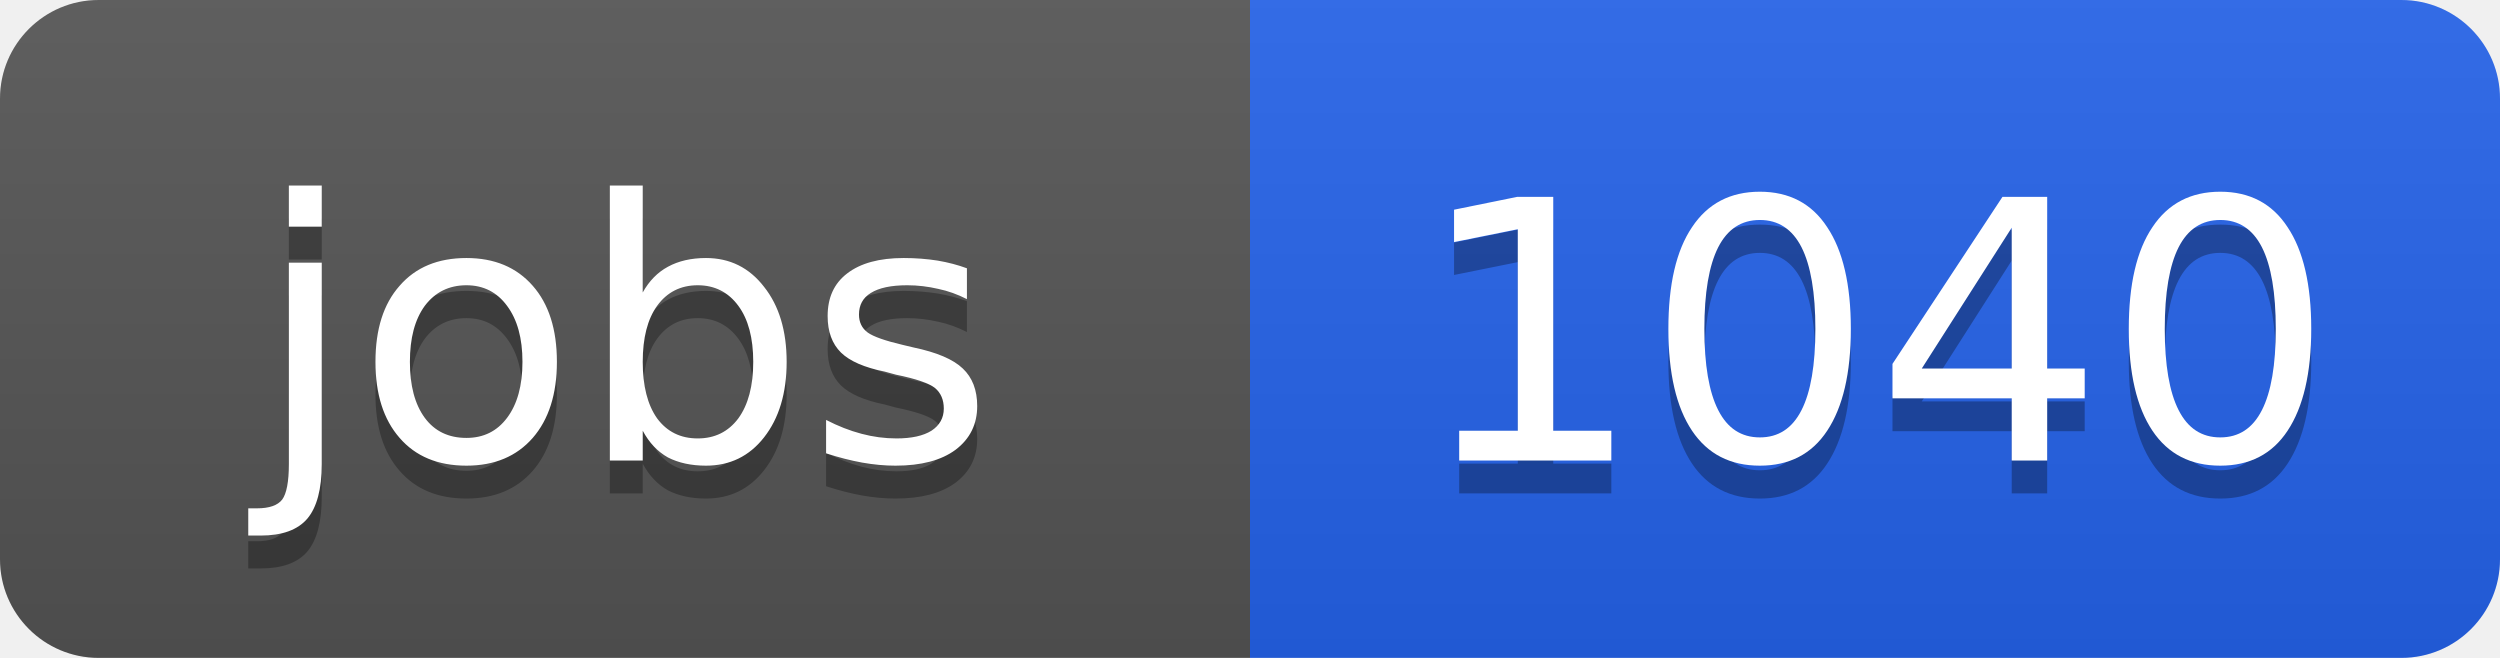
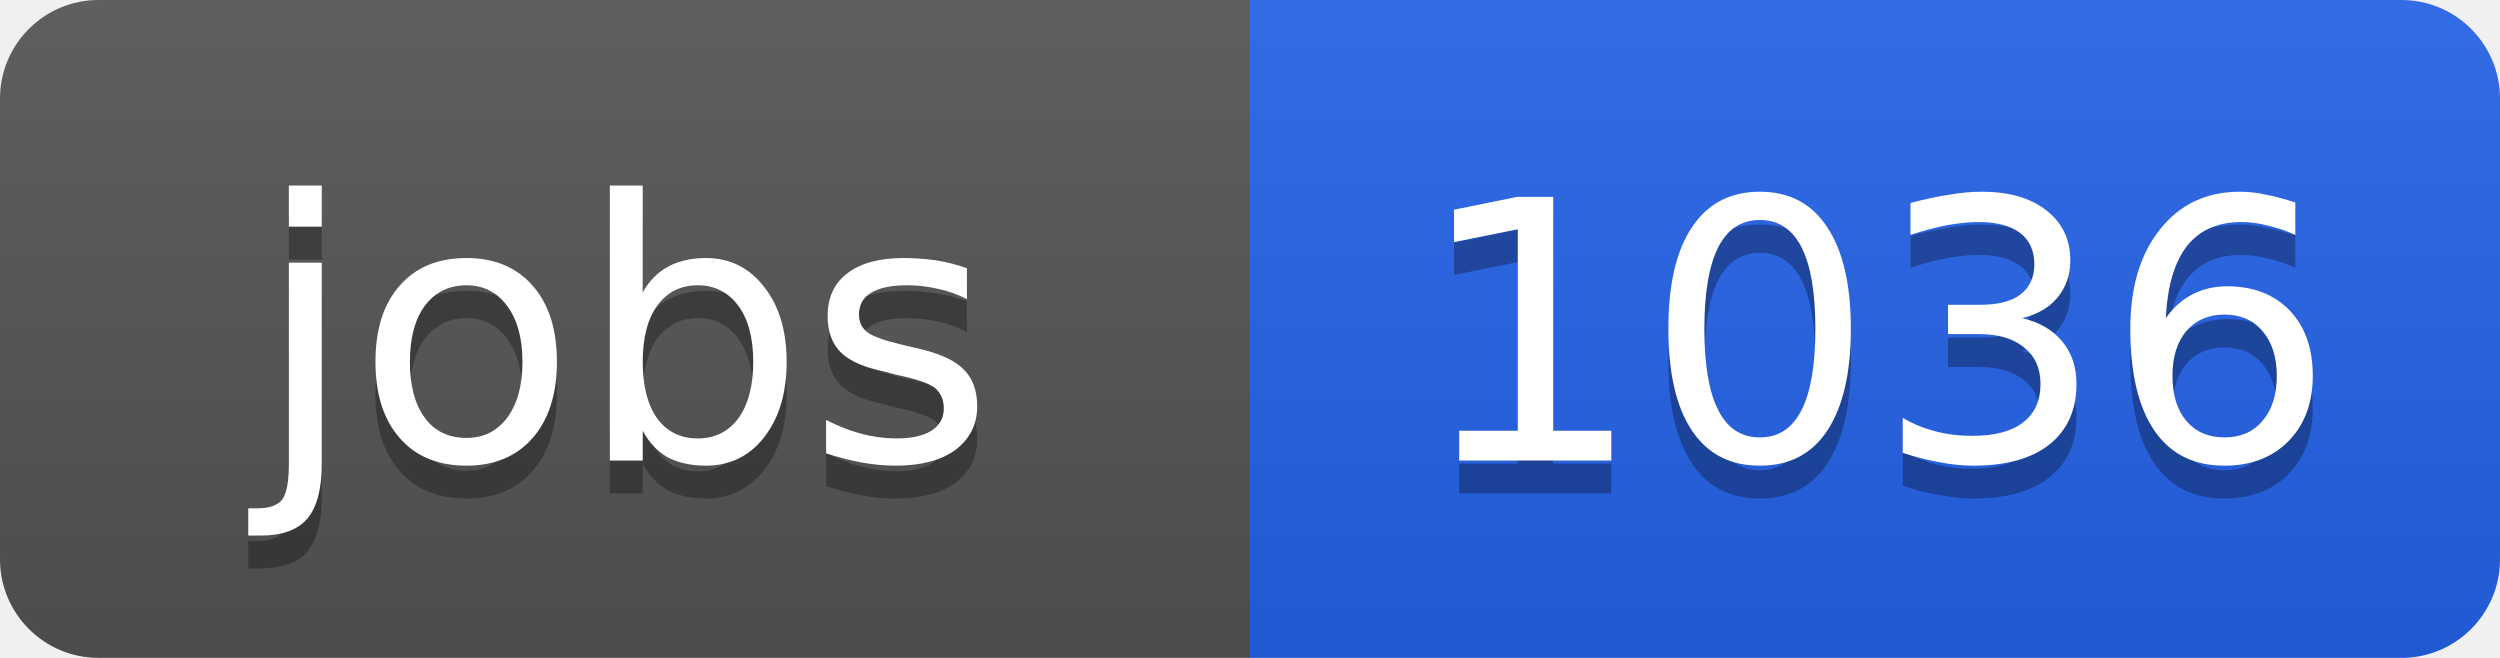
<svg xmlns="http://www.w3.org/2000/svg" width="76" height="20">
  <linearGradient id="b" x2="0" y2="100%">
    <stop offset="0" stop-color="#bbb" stop-opacity=".1" />
    <stop offset="1" stop-opacity=".1" />
  </linearGradient>
  <clipPath id="a">
    <rect width="76" height="20" rx="3" fill="#fff" />
  </clipPath>
  <g clip-path="url(#a)">
    <path fill="#555" d="M0 0h38v20H0z" />
    <path fill="#2563eb" d="M38 0h38v20H38z" />
    <path fill="url(#b)" d="M0 0h76v20H0z" />
  </g>
  <g fill="#fff" text-anchor="middle" font-family="DejaVu Sans,Verdana,Geneva,sans-serif" font-size="11">
    <text x="19" y="15" fill="#010101" fill-opacity=".3">jobs</text>
    <text x="19" y="14">jobs</text>
-     <text x="57" y="15" fill="#010101" fill-opacity=".3">1040</text>
-     <text x="57" y="14">1040</text>
+     <text x="57" y="15" fill="#010101" fill-opacity=".3">1036</text>
+     <text x="57" y="14">1036</text>
  </g>
</svg>
